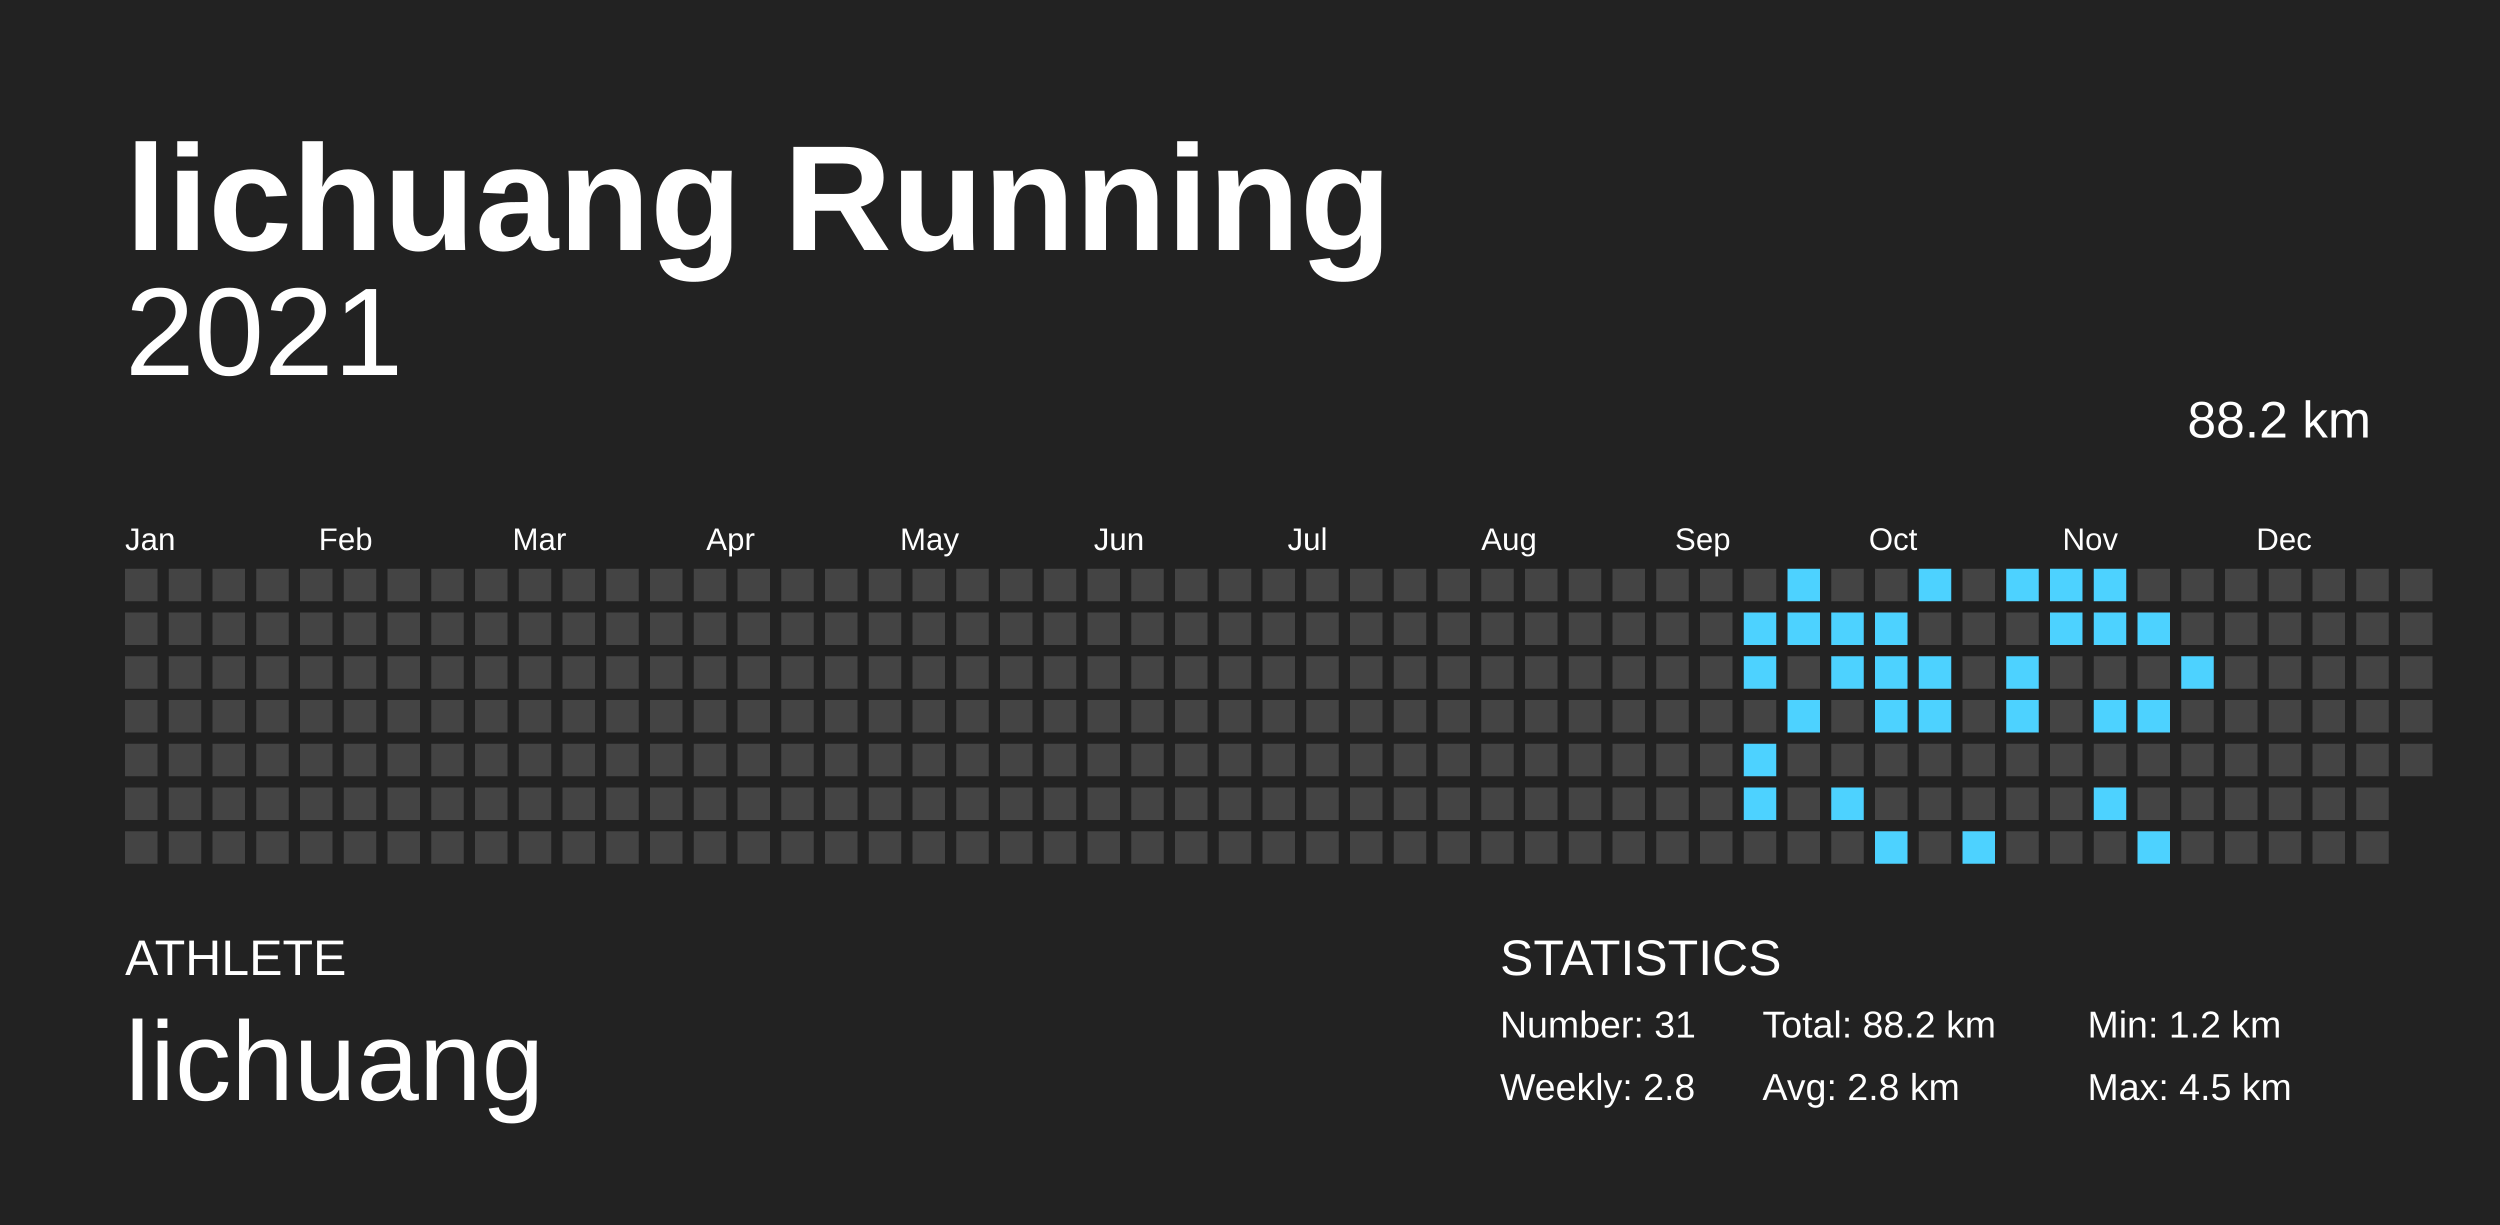
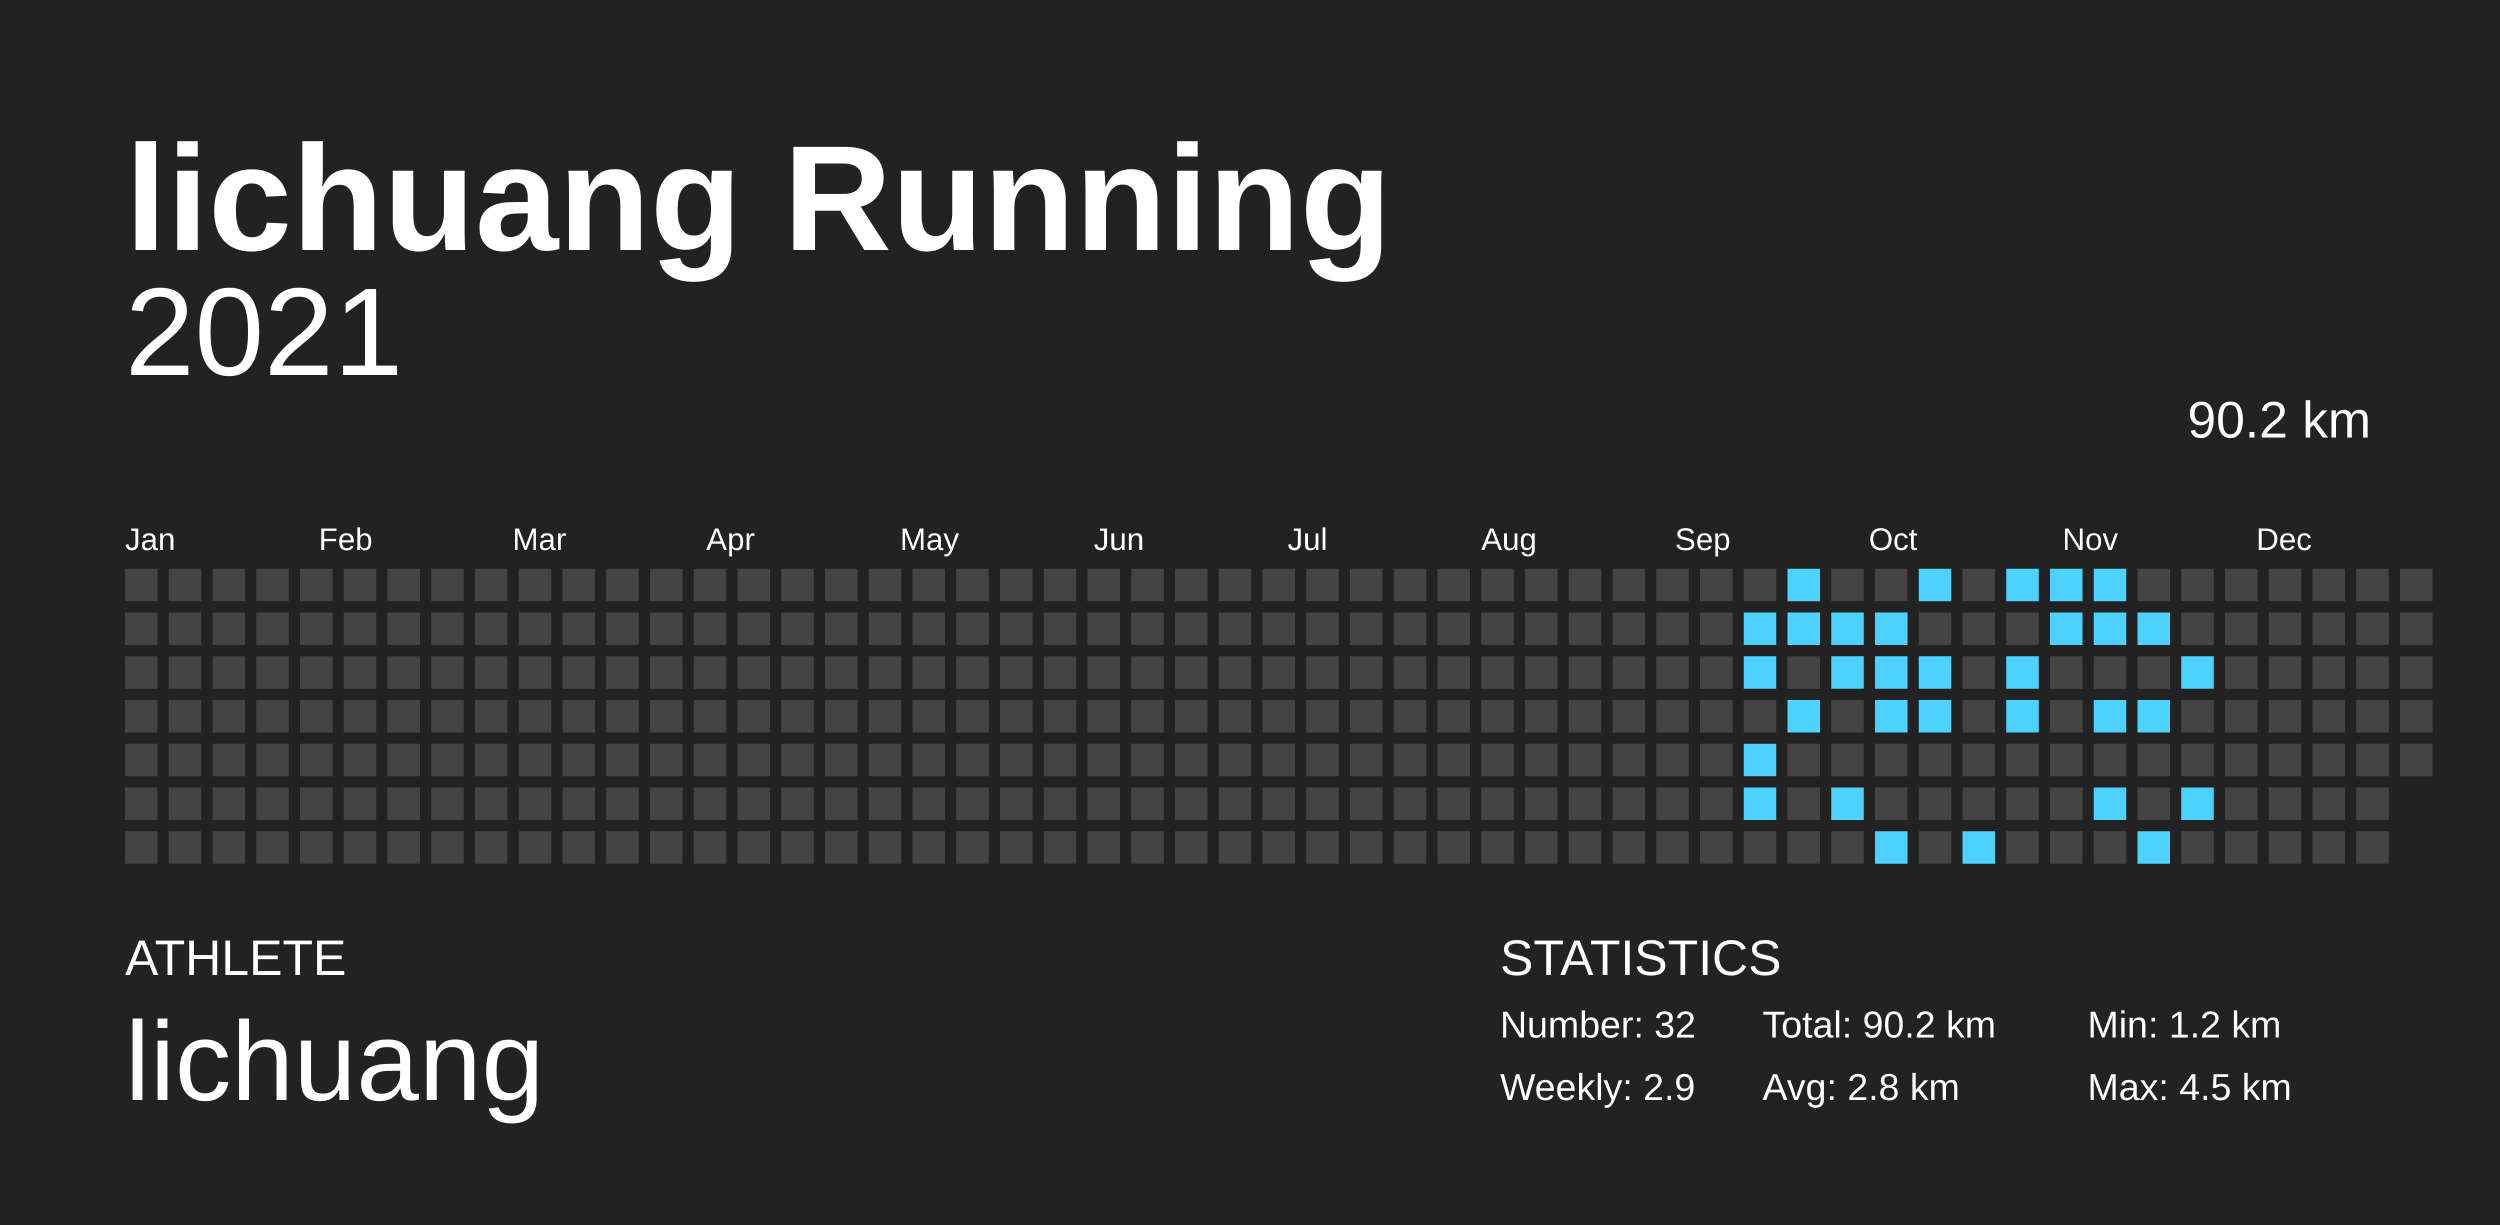
<svg xmlns="http://www.w3.org/2000/svg" baseProfile="full" height="98mm" version="1.1" viewBox="0,0,200,98" width="200mm">
  <defs />
  <rect fill="#222222" height="98" width="200" x="0" y="0" />
  <text fill="#FFFFFF" style="font-size:12px; font-family:Arial; font-weight:bold;" x="10" y="20">lichuang Running</text>
  <text fill="#FFFFFF" style="font-size:4px; font-family:Arial" x="10" y="78">ATHLETE</text>
  <text fill="#FFFFFF" style="font-size:9px; font-family:Arial" x="10" y="88">lichuang</text>
  <text fill="#FFFFFF" style="font-size:4px; font-family:Arial" x="120" y="78">STATISTICS</text>
-   <text fill="#FFFFFF" style="font-size:3px; font-family:Arial" x="120" y="83">Number: 31</text>
-   <text fill="#FFFFFF" style="font-size:3px; font-family:Arial" x="120" y="88">Weekly: 2.8</text>
-   <text fill="#FFFFFF" style="font-size:3px; font-family:Arial" x="141" y="83">Total: 88.2 km</text>
+   <text fill="#FFFFFF" style="font-size:3px; font-family:Arial" x="120" y="83">Number: 32</text>
+   <text fill="#FFFFFF" style="font-size:3px; font-family:Arial" x="120" y="88">Weekly: 2.9</text>
+   <text fill="#FFFFFF" style="font-size:3px; font-family:Arial" x="141" y="83">Total: 90.2 km</text>
  <text fill="#FFFFFF" style="font-size:3px; font-family:Arial" x="141" y="88">Avg: 2.8 km</text>
  <text fill="#FFFFFF" style="font-size:3px; font-family:Arial" x="167" y="83">Min: 1.2 km</text>
  <text fill="#FFFFFF" style="font-size:3px; font-family:Arial" x="167" y="88">Max: 4.5 km</text>
  <text alignment-baseline="hanging" fill="#FFFFFF" style="font-size:10.0px; font-family:Arial;" x="10" y="30">2021</text>
-   <text alignment-baseline="hanging" fill="#FFFFFF" style="font-size:4.125px; font-family:Arial;" x="175" y="35">88.2 km</text>
+   <text alignment-baseline="hanging" fill="#FFFFFF" style="font-size:4.125px; font-family:Arial;" x="175" y="35">90.2 km</text>
  <text fill="#FFFFFF" style="font-size:2.5px; font-family:Arial" x="10.0" y="44">Jan</text>
  <text fill="#FFFFFF" style="font-size:2.5px; font-family:Arial" x="25.5" y="44">Feb</text>
  <text fill="#FFFFFF" style="font-size:2.5px; font-family:Arial" x="41.0" y="44">Mar</text>
  <text fill="#FFFFFF" style="font-size:2.5px; font-family:Arial" x="56.5" y="44">Apr</text>
  <text fill="#FFFFFF" style="font-size:2.5px; font-family:Arial" x="72.0" y="44">May</text>
  <text fill="#FFFFFF" style="font-size:2.5px; font-family:Arial" x="87.5" y="44">Jun</text>
  <text fill="#FFFFFF" style="font-size:2.5px; font-family:Arial" x="103.0" y="44">Jul</text>
  <text fill="#FFFFFF" style="font-size:2.5px; font-family:Arial" x="118.5" y="44">Aug</text>
  <text fill="#FFFFFF" style="font-size:2.5px; font-family:Arial" x="134.0" y="44">Sep</text>
  <text fill="#FFFFFF" style="font-size:2.5px; font-family:Arial" x="149.5" y="44">Oct</text>
  <text fill="#FFFFFF" style="font-size:2.5px; font-family:Arial" x="165.0" y="44">Nov</text>
  <text fill="#FFFFFF" style="font-size:2.5px; font-family:Arial" x="180.5" y="44">Dec</text>
  <rect fill="#444444" height="2.6" width="2.6" x="10.0" y="45.5" />
  <rect fill="#444444" height="2.6" width="2.6" x="10.0" y="49.0" />
  <rect fill="#444444" height="2.6" width="2.6" x="10.0" y="52.5" />
  <rect fill="#444444" height="2.6" width="2.6" x="10.0" y="56.0" />
  <rect fill="#444444" height="2.6" width="2.6" x="10.0" y="59.5" />
  <rect fill="#444444" height="2.6" width="2.6" x="10.0" y="63.0" />
  <rect fill="#444444" height="2.6" width="2.6" x="10.0" y="66.5" />
  <rect fill="#444444" height="2.6" width="2.6" x="13.5" y="45.5" />
  <rect fill="#444444" height="2.6" width="2.6" x="13.5" y="49.0" />
  <rect fill="#444444" height="2.6" width="2.6" x="13.5" y="52.5" />
  <rect fill="#444444" height="2.6" width="2.6" x="13.5" y="56.0" />
  <rect fill="#444444" height="2.6" width="2.6" x="13.5" y="59.5" />
  <rect fill="#444444" height="2.6" width="2.6" x="13.5" y="63.0" />
  <rect fill="#444444" height="2.6" width="2.6" x="13.5" y="66.5" />
  <rect fill="#444444" height="2.6" width="2.6" x="17.0" y="45.5" />
  <rect fill="#444444" height="2.6" width="2.6" x="17.0" y="49.0" />
  <rect fill="#444444" height="2.6" width="2.6" x="17.0" y="52.5" />
  <rect fill="#444444" height="2.6" width="2.6" x="17.0" y="56.0" />
  <rect fill="#444444" height="2.6" width="2.6" x="17.0" y="59.5" />
  <rect fill="#444444" height="2.6" width="2.6" x="17.0" y="63.0" />
  <rect fill="#444444" height="2.6" width="2.6" x="17.0" y="66.5" />
  <rect fill="#444444" height="2.6" width="2.6" x="20.5" y="45.5" />
  <rect fill="#444444" height="2.6" width="2.6" x="20.5" y="49.0" />
  <rect fill="#444444" height="2.6" width="2.6" x="20.5" y="52.5" />
  <rect fill="#444444" height="2.6" width="2.6" x="20.5" y="56.0" />
  <rect fill="#444444" height="2.6" width="2.6" x="20.5" y="59.5" />
  <rect fill="#444444" height="2.6" width="2.6" x="20.5" y="63.0" />
  <rect fill="#444444" height="2.6" width="2.6" x="20.5" y="66.5" />
  <rect fill="#444444" height="2.6" width="2.6" x="24.0" y="45.5" />
  <rect fill="#444444" height="2.6" width="2.6" x="24.0" y="49.0" />
  <rect fill="#444444" height="2.6" width="2.6" x="24.0" y="52.5" />
  <rect fill="#444444" height="2.6" width="2.6" x="24.0" y="56.0" />
  <rect fill="#444444" height="2.6" width="2.6" x="24.0" y="59.5" />
  <rect fill="#444444" height="2.6" width="2.6" x="24.0" y="63.0" />
  <rect fill="#444444" height="2.6" width="2.6" x="24.0" y="66.5" />
  <rect fill="#444444" height="2.6" width="2.6" x="27.5" y="45.5" />
  <rect fill="#444444" height="2.6" width="2.6" x="27.5" y="49.0" />
  <rect fill="#444444" height="2.6" width="2.6" x="27.5" y="52.5" />
  <rect fill="#444444" height="2.6" width="2.6" x="27.5" y="56.0" />
  <rect fill="#444444" height="2.6" width="2.6" x="27.5" y="59.5" />
  <rect fill="#444444" height="2.6" width="2.6" x="27.5" y="63.0" />
  <rect fill="#444444" height="2.6" width="2.6" x="27.5" y="66.5" />
  <rect fill="#444444" height="2.6" width="2.6" x="31.0" y="45.5" />
  <rect fill="#444444" height="2.6" width="2.6" x="31.0" y="49.0" />
  <rect fill="#444444" height="2.6" width="2.6" x="31.0" y="52.5" />
  <rect fill="#444444" height="2.6" width="2.6" x="31.0" y="56.0" />
  <rect fill="#444444" height="2.6" width="2.6" x="31.0" y="59.5" />
  <rect fill="#444444" height="2.6" width="2.6" x="31.0" y="63.0" />
  <rect fill="#444444" height="2.6" width="2.6" x="31.0" y="66.5" />
  <rect fill="#444444" height="2.6" width="2.6" x="34.5" y="45.5" />
  <rect fill="#444444" height="2.6" width="2.6" x="34.5" y="49.0" />
  <rect fill="#444444" height="2.6" width="2.6" x="34.5" y="52.5" />
  <rect fill="#444444" height="2.6" width="2.6" x="34.5" y="56.0" />
  <rect fill="#444444" height="2.6" width="2.6" x="34.5" y="59.5" />
  <rect fill="#444444" height="2.6" width="2.6" x="34.5" y="63.0" />
  <rect fill="#444444" height="2.6" width="2.6" x="34.5" y="66.5" />
  <rect fill="#444444" height="2.6" width="2.6" x="38.0" y="45.5" />
  <rect fill="#444444" height="2.6" width="2.6" x="38.0" y="49.0" />
  <rect fill="#444444" height="2.6" width="2.6" x="38.0" y="52.5" />
  <rect fill="#444444" height="2.6" width="2.6" x="38.0" y="56.0" />
  <rect fill="#444444" height="2.6" width="2.6" x="38.0" y="59.5" />
  <rect fill="#444444" height="2.6" width="2.6" x="38.0" y="63.0" />
  <rect fill="#444444" height="2.6" width="2.6" x="38.0" y="66.5" />
  <rect fill="#444444" height="2.6" width="2.6" x="41.5" y="45.5" />
  <rect fill="#444444" height="2.6" width="2.6" x="41.5" y="49.0" />
  <rect fill="#444444" height="2.6" width="2.6" x="41.5" y="52.5" />
  <rect fill="#444444" height="2.6" width="2.6" x="41.5" y="56.0" />
  <rect fill="#444444" height="2.6" width="2.6" x="41.5" y="59.5" />
  <rect fill="#444444" height="2.6" width="2.6" x="41.5" y="63.0" />
  <rect fill="#444444" height="2.6" width="2.6" x="41.5" y="66.5" />
  <rect fill="#444444" height="2.6" width="2.6" x="45.0" y="45.5" />
  <rect fill="#444444" height="2.6" width="2.6" x="45.0" y="49.0" />
  <rect fill="#444444" height="2.6" width="2.6" x="45.0" y="52.5" />
  <rect fill="#444444" height="2.6" width="2.6" x="45.0" y="56.0" />
  <rect fill="#444444" height="2.6" width="2.6" x="45.0" y="59.5" />
  <rect fill="#444444" height="2.6" width="2.6" x="45.0" y="63.0" />
  <rect fill="#444444" height="2.6" width="2.6" x="45.0" y="66.5" />
  <rect fill="#444444" height="2.6" width="2.6" x="48.5" y="45.5" />
  <rect fill="#444444" height="2.6" width="2.6" x="48.5" y="49.0" />
  <rect fill="#444444" height="2.6" width="2.6" x="48.5" y="52.5" />
  <rect fill="#444444" height="2.6" width="2.6" x="48.5" y="56.0" />
  <rect fill="#444444" height="2.6" width="2.6" x="48.5" y="59.5" />
  <rect fill="#444444" height="2.6" width="2.6" x="48.5" y="63.0" />
  <rect fill="#444444" height="2.6" width="2.6" x="48.5" y="66.5" />
  <rect fill="#444444" height="2.6" width="2.6" x="52.0" y="45.5" />
  <rect fill="#444444" height="2.6" width="2.6" x="52.0" y="49.0" />
  <rect fill="#444444" height="2.6" width="2.6" x="52.0" y="52.5" />
  <rect fill="#444444" height="2.6" width="2.6" x="52.0" y="56.0" />
  <rect fill="#444444" height="2.6" width="2.6" x="52.0" y="59.5" />
  <rect fill="#444444" height="2.6" width="2.6" x="52.0" y="63.0" />
  <rect fill="#444444" height="2.6" width="2.6" x="52.0" y="66.5" />
  <rect fill="#444444" height="2.6" width="2.6" x="55.5" y="45.5" />
  <rect fill="#444444" height="2.6" width="2.6" x="55.5" y="49.0" />
  <rect fill="#444444" height="2.6" width="2.6" x="55.5" y="52.5" />
  <rect fill="#444444" height="2.6" width="2.6" x="55.5" y="56.0" />
  <rect fill="#444444" height="2.6" width="2.6" x="55.5" y="59.5" />
  <rect fill="#444444" height="2.6" width="2.6" x="55.5" y="63.0" />
  <rect fill="#444444" height="2.6" width="2.6" x="55.5" y="66.5" />
  <rect fill="#444444" height="2.6" width="2.6" x="59.0" y="45.5" />
  <rect fill="#444444" height="2.6" width="2.6" x="59.0" y="49.0" />
  <rect fill="#444444" height="2.6" width="2.6" x="59.0" y="52.5" />
  <rect fill="#444444" height="2.6" width="2.6" x="59.0" y="56.0" />
  <rect fill="#444444" height="2.6" width="2.6" x="59.0" y="59.5" />
  <rect fill="#444444" height="2.6" width="2.6" x="59.0" y="63.0" />
  <rect fill="#444444" height="2.6" width="2.6" x="59.0" y="66.5" />
  <rect fill="#444444" height="2.6" width="2.6" x="62.5" y="45.5" />
  <rect fill="#444444" height="2.6" width="2.6" x="62.5" y="49.0" />
  <rect fill="#444444" height="2.6" width="2.6" x="62.5" y="52.5" />
  <rect fill="#444444" height="2.6" width="2.6" x="62.5" y="56.0" />
  <rect fill="#444444" height="2.6" width="2.6" x="62.5" y="59.5" />
  <rect fill="#444444" height="2.6" width="2.6" x="62.5" y="63.0" />
  <rect fill="#444444" height="2.6" width="2.6" x="62.5" y="66.5" />
  <rect fill="#444444" height="2.6" width="2.6" x="66.0" y="45.5" />
  <rect fill="#444444" height="2.6" width="2.6" x="66.0" y="49.0" />
  <rect fill="#444444" height="2.6" width="2.6" x="66.0" y="52.5" />
  <rect fill="#444444" height="2.6" width="2.6" x="66.0" y="56.0" />
  <rect fill="#444444" height="2.6" width="2.6" x="66.0" y="59.5" />
  <rect fill="#444444" height="2.6" width="2.6" x="66.0" y="63.0" />
  <rect fill="#444444" height="2.6" width="2.6" x="66.0" y="66.5" />
  <rect fill="#444444" height="2.6" width="2.6" x="69.5" y="45.5" />
  <rect fill="#444444" height="2.6" width="2.6" x="69.5" y="49.0" />
  <rect fill="#444444" height="2.6" width="2.6" x="69.5" y="52.5" />
  <rect fill="#444444" height="2.6" width="2.6" x="69.5" y="56.0" />
  <rect fill="#444444" height="2.6" width="2.6" x="69.5" y="59.5" />
  <rect fill="#444444" height="2.6" width="2.6" x="69.5" y="63.0" />
  <rect fill="#444444" height="2.6" width="2.6" x="69.5" y="66.5" />
  <rect fill="#444444" height="2.6" width="2.6" x="73.0" y="45.5" />
  <rect fill="#444444" height="2.6" width="2.6" x="73.0" y="49.0" />
  <rect fill="#444444" height="2.6" width="2.6" x="73.0" y="52.5" />
  <rect fill="#444444" height="2.6" width="2.6" x="73.0" y="56.0" />
  <rect fill="#444444" height="2.6" width="2.6" x="73.0" y="59.5" />
  <rect fill="#444444" height="2.6" width="2.6" x="73.0" y="63.0" />
  <rect fill="#444444" height="2.6" width="2.6" x="73.0" y="66.5" />
  <rect fill="#444444" height="2.6" width="2.6" x="76.5" y="45.5" />
  <rect fill="#444444" height="2.6" width="2.6" x="76.5" y="49.0" />
  <rect fill="#444444" height="2.6" width="2.6" x="76.5" y="52.5" />
  <rect fill="#444444" height="2.6" width="2.6" x="76.5" y="56.0" />
  <rect fill="#444444" height="2.6" width="2.6" x="76.5" y="59.5" />
  <rect fill="#444444" height="2.6" width="2.6" x="76.5" y="63.0" />
  <rect fill="#444444" height="2.6" width="2.6" x="76.5" y="66.5" />
  <rect fill="#444444" height="2.6" width="2.6" x="80.0" y="45.5" />
  <rect fill="#444444" height="2.6" width="2.6" x="80.0" y="49.0" />
  <rect fill="#444444" height="2.6" width="2.6" x="80.0" y="52.5" />
  <rect fill="#444444" height="2.6" width="2.6" x="80.0" y="56.0" />
  <rect fill="#444444" height="2.6" width="2.6" x="80.0" y="59.5" />
  <rect fill="#444444" height="2.6" width="2.6" x="80.0" y="63.0" />
  <rect fill="#444444" height="2.6" width="2.6" x="80.0" y="66.5" />
  <rect fill="#444444" height="2.6" width="2.6" x="83.5" y="45.5" />
  <rect fill="#444444" height="2.6" width="2.6" x="83.5" y="49.0" />
  <rect fill="#444444" height="2.6" width="2.6" x="83.5" y="52.5" />
  <rect fill="#444444" height="2.6" width="2.6" x="83.5" y="56.0" />
  <rect fill="#444444" height="2.6" width="2.6" x="83.5" y="59.5" />
  <rect fill="#444444" height="2.6" width="2.6" x="83.5" y="63.0" />
  <rect fill="#444444" height="2.6" width="2.6" x="83.5" y="66.5" />
  <rect fill="#444444" height="2.6" width="2.6" x="87.0" y="45.5" />
  <rect fill="#444444" height="2.6" width="2.6" x="87.0" y="49.0" />
  <rect fill="#444444" height="2.6" width="2.6" x="87.0" y="52.5" />
  <rect fill="#444444" height="2.6" width="2.6" x="87.0" y="56.0" />
  <rect fill="#444444" height="2.6" width="2.6" x="87.0" y="59.5" />
  <rect fill="#444444" height="2.6" width="2.6" x="87.0" y="63.0" />
  <rect fill="#444444" height="2.6" width="2.6" x="87.0" y="66.5" />
  <rect fill="#444444" height="2.6" width="2.6" x="90.5" y="45.5" />
  <rect fill="#444444" height="2.6" width="2.6" x="90.5" y="49.0" />
  <rect fill="#444444" height="2.6" width="2.6" x="90.5" y="52.5" />
  <rect fill="#444444" height="2.6" width="2.6" x="90.5" y="56.0" />
  <rect fill="#444444" height="2.6" width="2.6" x="90.5" y="59.5" />
  <rect fill="#444444" height="2.6" width="2.6" x="90.5" y="63.0" />
  <rect fill="#444444" height="2.6" width="2.6" x="90.5" y="66.5" />
  <rect fill="#444444" height="2.6" width="2.6" x="94.0" y="45.5" />
  <rect fill="#444444" height="2.6" width="2.6" x="94.0" y="49.0" />
  <rect fill="#444444" height="2.6" width="2.6" x="94.0" y="52.5" />
  <rect fill="#444444" height="2.6" width="2.6" x="94.0" y="56.0" />
  <rect fill="#444444" height="2.6" width="2.6" x="94.0" y="59.5" />
  <rect fill="#444444" height="2.6" width="2.6" x="94.0" y="63.0" />
  <rect fill="#444444" height="2.6" width="2.6" x="94.0" y="66.5" />
  <rect fill="#444444" height="2.6" width="2.6" x="97.5" y="45.5" />
  <rect fill="#444444" height="2.6" width="2.6" x="97.5" y="49.0" />
  <rect fill="#444444" height="2.6" width="2.6" x="97.5" y="52.5" />
  <rect fill="#444444" height="2.6" width="2.6" x="97.5" y="56.0" />
  <rect fill="#444444" height="2.6" width="2.6" x="97.5" y="59.5" />
  <rect fill="#444444" height="2.6" width="2.6" x="97.5" y="63.0" />
  <rect fill="#444444" height="2.6" width="2.6" x="97.5" y="66.5" />
  <rect fill="#444444" height="2.6" width="2.6" x="101.0" y="45.5" />
  <rect fill="#444444" height="2.6" width="2.6" x="101.0" y="49.0" />
  <rect fill="#444444" height="2.6" width="2.6" x="101.0" y="52.5" />
  <rect fill="#444444" height="2.6" width="2.6" x="101.0" y="56.0" />
  <rect fill="#444444" height="2.6" width="2.6" x="101.0" y="59.5" />
  <rect fill="#444444" height="2.6" width="2.6" x="101.0" y="63.0" />
  <rect fill="#444444" height="2.6" width="2.6" x="101.0" y="66.5" />
  <rect fill="#444444" height="2.6" width="2.6" x="104.5" y="45.5" />
  <rect fill="#444444" height="2.6" width="2.6" x="104.5" y="49.0" />
  <rect fill="#444444" height="2.6" width="2.6" x="104.5" y="52.5" />
  <rect fill="#444444" height="2.6" width="2.6" x="104.5" y="56.0" />
  <rect fill="#444444" height="2.6" width="2.6" x="104.5" y="59.5" />
  <rect fill="#444444" height="2.6" width="2.6" x="104.5" y="63.0" />
  <rect fill="#444444" height="2.6" width="2.6" x="104.5" y="66.5" />
  <rect fill="#444444" height="2.6" width="2.6" x="108.0" y="45.5" />
  <rect fill="#444444" height="2.6" width="2.6" x="108.0" y="49.0" />
  <rect fill="#444444" height="2.6" width="2.6" x="108.0" y="52.5" />
  <rect fill="#444444" height="2.6" width="2.6" x="108.0" y="56.0" />
  <rect fill="#444444" height="2.6" width="2.6" x="108.0" y="59.5" />
  <rect fill="#444444" height="2.6" width="2.6" x="108.0" y="63.0" />
  <rect fill="#444444" height="2.6" width="2.6" x="108.0" y="66.5" />
  <rect fill="#444444" height="2.6" width="2.6" x="111.5" y="45.5" />
  <rect fill="#444444" height="2.6" width="2.6" x="111.5" y="49.0" />
  <rect fill="#444444" height="2.6" width="2.6" x="111.5" y="52.5" />
  <rect fill="#444444" height="2.6" width="2.6" x="111.5" y="56.0" />
  <rect fill="#444444" height="2.6" width="2.6" x="111.5" y="59.5" />
  <rect fill="#444444" height="2.6" width="2.6" x="111.5" y="63.0" />
  <rect fill="#444444" height="2.6" width="2.6" x="111.5" y="66.5" />
  <rect fill="#444444" height="2.6" width="2.6" x="115.0" y="45.5" />
  <rect fill="#444444" height="2.6" width="2.6" x="115.0" y="49.0" />
  <rect fill="#444444" height="2.6" width="2.6" x="115.0" y="52.5" />
  <rect fill="#444444" height="2.6" width="2.6" x="115.0" y="56.0" />
  <rect fill="#444444" height="2.6" width="2.6" x="115.0" y="59.5" />
  <rect fill="#444444" height="2.6" width="2.6" x="115.0" y="63.0" />
  <rect fill="#444444" height="2.6" width="2.6" x="115.0" y="66.5" />
  <rect fill="#444444" height="2.6" width="2.6" x="118.5" y="45.5" />
  <rect fill="#444444" height="2.6" width="2.6" x="118.5" y="49.0" />
  <rect fill="#444444" height="2.6" width="2.6" x="118.5" y="52.5" />
  <rect fill="#444444" height="2.6" width="2.6" x="118.5" y="56.0" />
  <rect fill="#444444" height="2.6" width="2.6" x="118.5" y="59.5" />
  <rect fill="#444444" height="2.6" width="2.6" x="118.5" y="63.0" />
  <rect fill="#444444" height="2.6" width="2.6" x="118.5" y="66.5" />
  <rect fill="#444444" height="2.6" width="2.6" x="122.0" y="45.5" />
  <rect fill="#444444" height="2.6" width="2.6" x="122.0" y="49.0" />
  <rect fill="#444444" height="2.6" width="2.6" x="122.0" y="52.5" />
  <rect fill="#444444" height="2.6" width="2.6" x="122.0" y="56.0" />
  <rect fill="#444444" height="2.6" width="2.6" x="122.0" y="59.5" />
  <rect fill="#444444" height="2.6" width="2.6" x="122.0" y="63.0" />
  <rect fill="#444444" height="2.6" width="2.6" x="122.0" y="66.5" />
  <rect fill="#444444" height="2.6" width="2.6" x="125.5" y="45.5" />
  <rect fill="#444444" height="2.6" width="2.6" x="125.5" y="49.0" />
  <rect fill="#444444" height="2.6" width="2.6" x="125.5" y="52.5" />
  <rect fill="#444444" height="2.6" width="2.6" x="125.5" y="56.0" />
  <rect fill="#444444" height="2.6" width="2.6" x="125.5" y="59.5" />
  <rect fill="#444444" height="2.6" width="2.6" x="125.5" y="63.0" />
  <rect fill="#444444" height="2.6" width="2.6" x="125.5" y="66.5" />
  <rect fill="#444444" height="2.6" width="2.6" x="129.0" y="45.5" />
  <rect fill="#444444" height="2.6" width="2.6" x="129.0" y="49.0" />
  <rect fill="#444444" height="2.6" width="2.6" x="129.0" y="52.5" />
  <rect fill="#444444" height="2.6" width="2.6" x="129.0" y="56.0" />
  <rect fill="#444444" height="2.6" width="2.6" x="129.0" y="59.5" />
  <rect fill="#444444" height="2.6" width="2.6" x="129.0" y="63.0" />
  <rect fill="#444444" height="2.6" width="2.6" x="129.0" y="66.5" />
  <rect fill="#444444" height="2.6" width="2.6" x="132.5" y="45.5" />
  <rect fill="#444444" height="2.6" width="2.6" x="132.5" y="49.0" />
  <rect fill="#444444" height="2.6" width="2.6" x="132.5" y="52.5" />
  <rect fill="#444444" height="2.6" width="2.6" x="132.5" y="56.0" />
  <rect fill="#444444" height="2.6" width="2.6" x="132.5" y="59.5" />
  <rect fill="#444444" height="2.6" width="2.6" x="132.5" y="63.0" />
  <rect fill="#444444" height="2.6" width="2.6" x="132.5" y="66.5" />
  <rect fill="#444444" height="2.6" width="2.6" x="136.0" y="45.5" />
  <rect fill="#444444" height="2.6" width="2.6" x="136.0" y="49.0" />
  <rect fill="#444444" height="2.6" width="2.6" x="136.0" y="52.5" />
  <rect fill="#444444" height="2.6" width="2.6" x="136.0" y="56.0" />
  <rect fill="#444444" height="2.6" width="2.6" x="136.0" y="59.5" />
  <rect fill="#444444" height="2.6" width="2.6" x="136.0" y="63.0" />
  <rect fill="#444444" height="2.6" width="2.6" x="136.0" y="66.5" />
  <rect fill="#444444" height="2.6" width="2.6" x="139.5" y="45.5" />
  <rect fill="#4dd2ff" height="2.6" width="2.6" x="139.5" y="49.0" />
  <rect fill="#4dd2ff" height="2.6" width="2.6" x="139.5" y="52.5" />
  <rect fill="#444444" height="2.6" width="2.6" x="139.5" y="56.0" />
  <rect fill="#4dd2ff" height="2.6" width="2.6" x="139.5" y="59.5" />
  <rect fill="#4dd2ff" height="2.6" width="2.6" x="139.5" y="63.0" />
  <rect fill="#444444" height="2.6" width="2.6" x="139.5" y="66.5" />
  <rect fill="#4dd2ff" height="2.6" width="2.6" x="143.0" y="45.5" />
  <rect fill="#4dd2ff" height="2.6" width="2.6" x="143.0" y="49.0" />
  <rect fill="#444444" height="2.6" width="2.6" x="143.0" y="52.5" />
  <rect fill="#4dd2ff" height="2.6" width="2.6" x="143.0" y="56.0" />
  <rect fill="#444444" height="2.6" width="2.6" x="143.0" y="59.5" />
  <rect fill="#444444" height="2.6" width="2.6" x="143.0" y="63.0" />
  <rect fill="#444444" height="2.6" width="2.6" x="143.0" y="66.5" />
  <rect fill="#444444" height="2.6" width="2.6" x="146.5" y="45.5" />
  <rect fill="#4dd2ff" height="2.6" width="2.6" x="146.5" y="49.0" />
  <rect fill="#4dd2ff" height="2.6" width="2.6" x="146.5" y="52.5" />
  <rect fill="#444444" height="2.6" width="2.6" x="146.5" y="56.0" />
  <rect fill="#444444" height="2.6" width="2.6" x="146.5" y="59.5" />
  <rect fill="#4dd2ff" height="2.6" width="2.6" x="146.5" y="63.0" />
  <rect fill="#444444" height="2.6" width="2.6" x="146.5" y="66.5" />
  <rect fill="#444444" height="2.6" width="2.6" x="150.0" y="45.5" />
  <rect fill="#4dd2ff" height="2.6" width="2.6" x="150.0" y="49.0" />
  <rect fill="#4dd2ff" height="2.6" width="2.6" x="150.0" y="52.5" />
  <rect fill="#4dd2ff" height="2.6" width="2.6" x="150.0" y="56.0" />
  <rect fill="#444444" height="2.6" width="2.6" x="150.0" y="59.5" />
  <rect fill="#444444" height="2.6" width="2.6" x="150.0" y="63.0" />
  <rect fill="#4dd2ff" height="2.6" width="2.6" x="150.0" y="66.5" />
  <rect fill="#4dd2ff" height="2.6" width="2.6" x="153.5" y="45.5" />
  <rect fill="#444444" height="2.6" width="2.6" x="153.5" y="49.0" />
  <rect fill="#4dd2ff" height="2.6" width="2.6" x="153.5" y="52.5" />
  <rect fill="#4dd2ff" height="2.6" width="2.6" x="153.5" y="56.0" />
  <rect fill="#444444" height="2.6" width="2.6" x="153.5" y="59.5" />
  <rect fill="#444444" height="2.6" width="2.6" x="153.5" y="63.0" />
  <rect fill="#444444" height="2.6" width="2.6" x="153.5" y="66.5" />
  <rect fill="#444444" height="2.6" width="2.6" x="157.0" y="45.5" />
  <rect fill="#444444" height="2.6" width="2.6" x="157.0" y="49.0" />
  <rect fill="#444444" height="2.6" width="2.6" x="157.0" y="52.5" />
  <rect fill="#444444" height="2.6" width="2.6" x="157.0" y="56.0" />
  <rect fill="#444444" height="2.6" width="2.6" x="157.0" y="59.5" />
  <rect fill="#444444" height="2.6" width="2.6" x="157.0" y="63.0" />
  <rect fill="#4dd2ff" height="2.6" width="2.6" x="157.0" y="66.5" />
  <rect fill="#4dd2ff" height="2.6" width="2.6" x="160.5" y="45.5" />
  <rect fill="#444444" height="2.6" width="2.6" x="160.5" y="49.0" />
  <rect fill="#4dd2ff" height="2.6" width="2.6" x="160.5" y="52.5" />
  <rect fill="#4dd2ff" height="2.6" width="2.6" x="160.5" y="56.0" />
  <rect fill="#444444" height="2.6" width="2.6" x="160.5" y="59.5" />
  <rect fill="#444444" height="2.6" width="2.6" x="160.5" y="63.0" />
  <rect fill="#444444" height="2.6" width="2.6" x="160.5" y="66.5" />
  <rect fill="#4dd2ff" height="2.6" width="2.6" x="164.0" y="45.5" />
  <rect fill="#4dd2ff" height="2.6" width="2.6" x="164.0" y="49.0" />
  <rect fill="#444444" height="2.6" width="2.6" x="164.0" y="52.5" />
  <rect fill="#444444" height="2.6" width="2.6" x="164.0" y="56.0" />
  <rect fill="#444444" height="2.6" width="2.6" x="164.0" y="59.5" />
  <rect fill="#444444" height="2.6" width="2.6" x="164.0" y="63.0" />
  <rect fill="#444444" height="2.6" width="2.6" x="164.0" y="66.5" />
  <rect fill="#4dd2ff" height="2.6" width="2.6" x="167.5" y="45.5" />
  <rect fill="#4dd2ff" height="2.6" width="2.6" x="167.5" y="49.0" />
  <rect fill="#444444" height="2.6" width="2.6" x="167.5" y="52.5" />
  <rect fill="#4dd2ff" height="2.6" width="2.6" x="167.5" y="56.0" />
  <rect fill="#444444" height="2.6" width="2.6" x="167.5" y="59.5" />
  <rect fill="#4dd2ff" height="2.6" width="2.6" x="167.5" y="63.0" />
  <rect fill="#444444" height="2.6" width="2.6" x="167.5" y="66.5" />
  <rect fill="#444444" height="2.6" width="2.6" x="171.0" y="45.5" />
  <rect fill="#4dd2ff" height="2.6" width="2.6" x="171.0" y="49.0" />
  <rect fill="#444444" height="2.6" width="2.6" x="171.0" y="52.5" />
  <rect fill="#4dd2ff" height="2.6" width="2.6" x="171.0" y="56.0" />
  <rect fill="#444444" height="2.6" width="2.6" x="171.0" y="59.5" />
  <rect fill="#444444" height="2.6" width="2.6" x="171.0" y="63.0" />
  <rect fill="#4dd2ff" height="2.6" width="2.6" x="171.0" y="66.5" />
  <rect fill="#444444" height="2.6" width="2.6" x="174.5" y="45.5" />
  <rect fill="#444444" height="2.6" width="2.6" x="174.5" y="49.0" />
  <rect fill="#4dd2ff" height="2.6" width="2.6" x="174.5" y="52.5" />
  <rect fill="#444444" height="2.6" width="2.6" x="174.5" y="56.0" />
  <rect fill="#444444" height="2.6" width="2.6" x="174.5" y="59.5" />
-   <rect fill="#444444" height="2.6" width="2.6" x="174.5" y="63.0" />
+   <rect fill="#4dd2ff" height="2.6" width="2.6" x="174.5" y="63.0" />
  <rect fill="#444444" height="2.6" width="2.6" x="174.5" y="66.5" />
  <rect fill="#444444" height="2.6" width="2.6" x="178.0" y="45.5" />
  <rect fill="#444444" height="2.6" width="2.6" x="178.0" y="49.0" />
  <rect fill="#444444" height="2.6" width="2.6" x="178.0" y="52.5" />
  <rect fill="#444444" height="2.6" width="2.6" x="178.0" y="56.0" />
  <rect fill="#444444" height="2.6" width="2.6" x="178.0" y="59.5" />
  <rect fill="#444444" height="2.6" width="2.6" x="178.0" y="63.0" />
  <rect fill="#444444" height="2.6" width="2.6" x="178.0" y="66.5" />
  <rect fill="#444444" height="2.6" width="2.6" x="181.5" y="45.5" />
  <rect fill="#444444" height="2.6" width="2.6" x="181.5" y="49.0" />
  <rect fill="#444444" height="2.6" width="2.6" x="181.5" y="52.5" />
  <rect fill="#444444" height="2.6" width="2.6" x="181.5" y="56.0" />
  <rect fill="#444444" height="2.6" width="2.6" x="181.5" y="59.5" />
  <rect fill="#444444" height="2.6" width="2.6" x="181.5" y="63.0" />
  <rect fill="#444444" height="2.6" width="2.6" x="181.5" y="66.5" />
  <rect fill="#444444" height="2.6" width="2.6" x="185.0" y="45.5" />
  <rect fill="#444444" height="2.6" width="2.6" x="185.0" y="49.0" />
  <rect fill="#444444" height="2.6" width="2.6" x="185.0" y="52.5" />
  <rect fill="#444444" height="2.6" width="2.6" x="185.0" y="56.0" />
  <rect fill="#444444" height="2.6" width="2.6" x="185.0" y="59.5" />
  <rect fill="#444444" height="2.6" width="2.6" x="185.0" y="63.0" />
  <rect fill="#444444" height="2.6" width="2.6" x="185.0" y="66.5" />
  <rect fill="#444444" height="2.6" width="2.6" x="188.5" y="45.5" />
  <rect fill="#444444" height="2.6" width="2.6" x="188.5" y="49.0" />
  <rect fill="#444444" height="2.6" width="2.6" x="188.5" y="52.5" />
  <rect fill="#444444" height="2.6" width="2.6" x="188.5" y="56.0" />
  <rect fill="#444444" height="2.6" width="2.6" x="188.5" y="59.5" />
  <rect fill="#444444" height="2.6" width="2.6" x="188.5" y="63.0" />
  <rect fill="#444444" height="2.6" width="2.6" x="188.5" y="66.5" />
  <rect fill="#444444" height="2.6" width="2.6" x="192.0" y="45.5" />
  <rect fill="#444444" height="2.6" width="2.6" x="192.0" y="49.0" />
  <rect fill="#444444" height="2.6" width="2.6" x="192.0" y="52.5" />
  <rect fill="#444444" height="2.6" width="2.6" x="192.0" y="56.0" />
  <rect fill="#444444" height="2.6" width="2.6" x="192.0" y="59.5" />
</svg>
